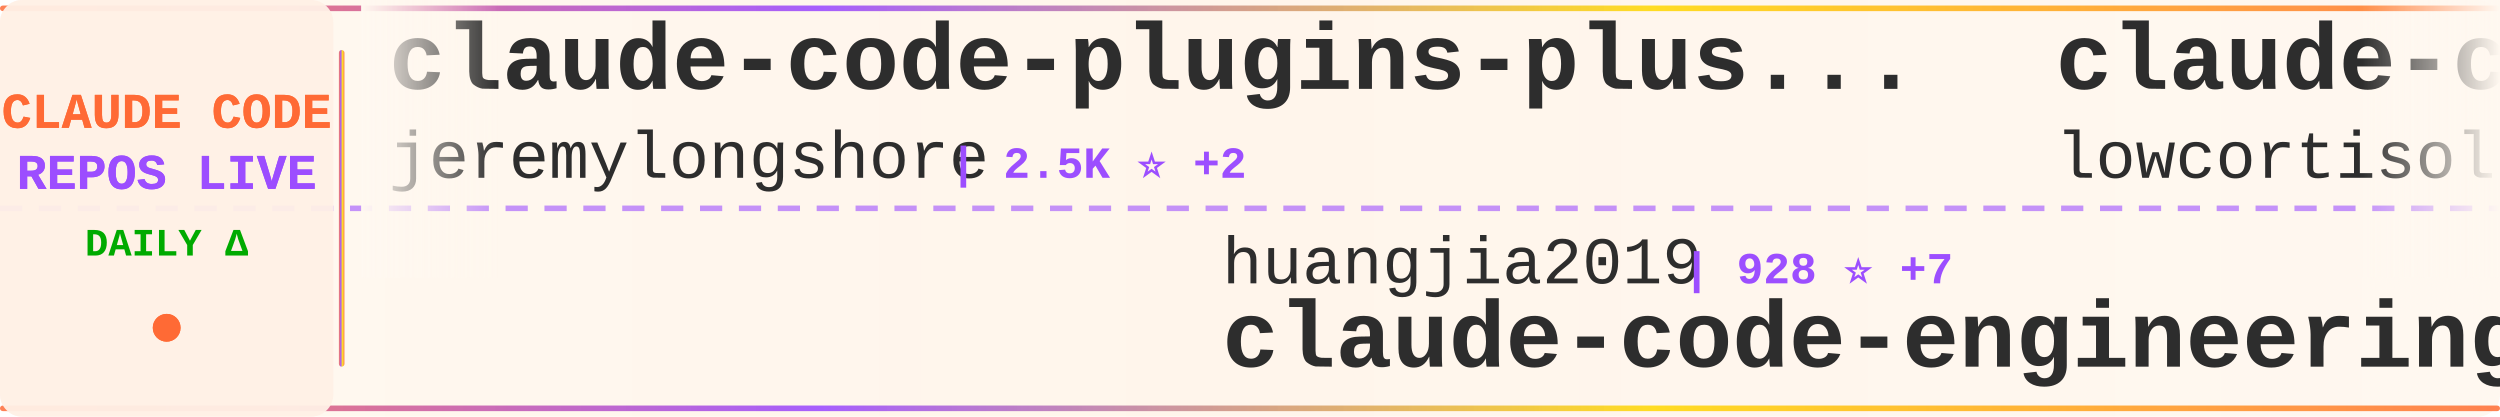
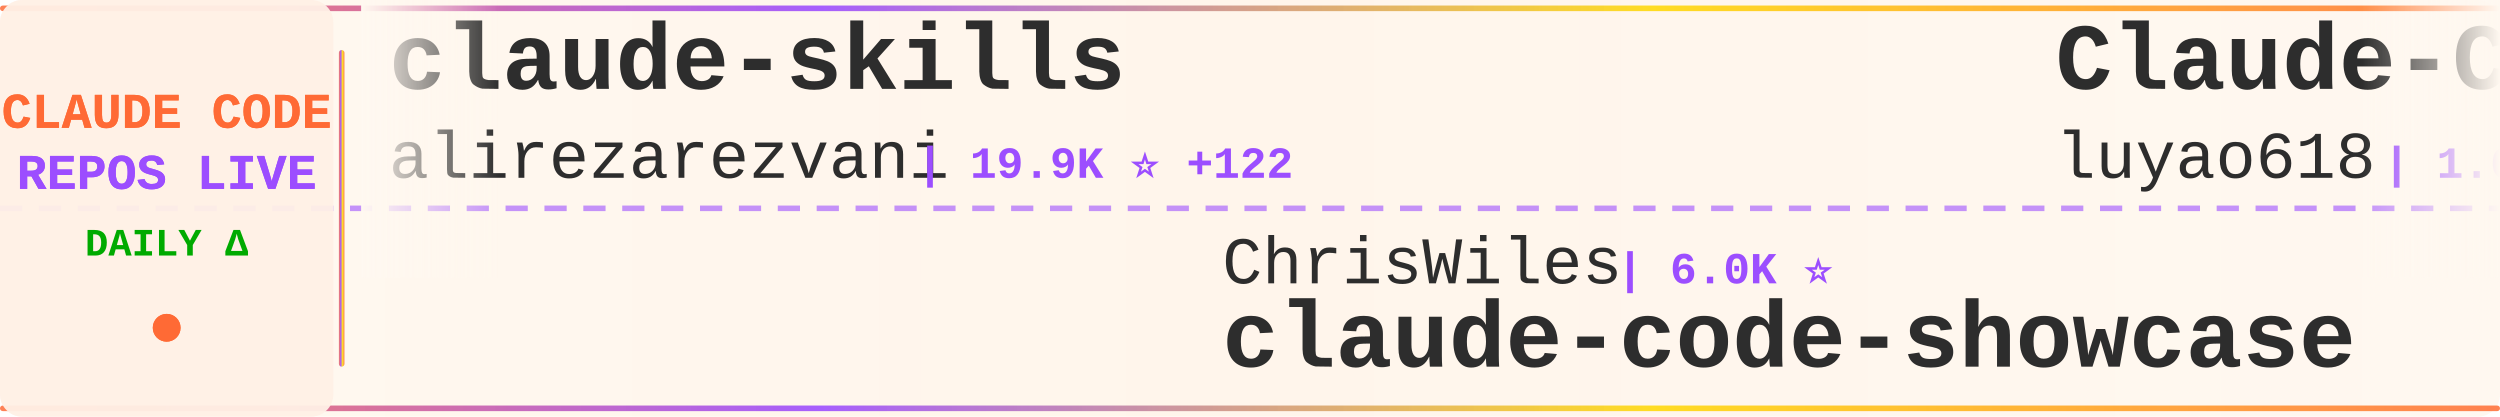
<svg xmlns="http://www.w3.org/2000/svg" width="900" height="150">
  <defs>
    <linearGradient id="tickerBg" x1="0%" y1="0%" x2="100%" y2="0%">
      <stop offset="0%" style="stop-color:#fff8f0;stop-opacity:0.98" />
      <stop offset="50%" style="stop-color:#fff5eb;stop-opacity:1" />
      <stop offset="100%" style="stop-color:#fff8f0;stop-opacity:0.98" />
    </linearGradient>
    <linearGradient id="borderGrad" x1="0%" y1="0%" x2="100%" y2="0%">
      <stop offset="0%" style="stop-color:#FF6B35;stop-opacity:0.85">
        <animate attributeName="stop-opacity" values="0.85;1;0.85" dur="2s" repeatCount="indefinite" />
      </stop>
      <stop offset="33%" style="stop-color:#9C4EFF;stop-opacity:0.9">
        <animate attributeName="stop-opacity" values="0.9;1;0.9" dur="2.2s" repeatCount="indefinite" />
      </stop>
      <stop offset="66%" style="stop-color:#FFD700;stop-opacity:0.85">
        <animate attributeName="stop-opacity" values="0.85;1;0.85" dur="1.8s" repeatCount="indefinite" />
      </stop>
      <stop offset="100%" style="stop-color:#FF6B35;stop-opacity:0.85">
        <animate attributeName="stop-opacity" values="0.85;1;0.85" dur="2s" repeatCount="indefinite" />
      </stop>
    </linearGradient>
    <filter id="textGlow">
      <feGaussianBlur stdDeviation="0.15" result="coloredBlur" />
      <feMerge>
        <feMergeNode in="coloredBlur" />
        <feMergeNode in="SourceGraphic" />
      </feMerge>
    </filter>
    <filter id="metricGlow">
      <feGaussianBlur stdDeviation="0.2" result="coloredBlur" />
      <feMerge>
        <feMergeNode in="coloredBlur" />
        <feMergeNode in="SourceGraphic" />
      </feMerge>
    </filter>
    <linearGradient id="leftFade" x1="0%" y1="0%" x2="100%" y2="0%">
      <stop offset="0%" style="stop-color:#fff8f0;stop-opacity:1" />
      <stop offset="100%" style="stop-color:#fff8f0;stop-opacity:0" />
    </linearGradient>
    <linearGradient id="rightFade" x1="0%" y1="0%" x2="100%" y2="0%">
      <stop offset="0%" style="stop-color:#fff8f0;stop-opacity:0" />
      <stop offset="100%" style="stop-color:#fff8f0;stop-opacity:1" />
    </linearGradient>
  </defs>
  <rect width="900" height="150" fill="url(#tickerBg)" rx="8" />
  <rect x="0" y="2" width="900" height="2" fill="url(#borderGrad)" rx="1" />
  <rect x="0" y="146" width="900" height="2" fill="url(#borderGrad)" rx="1" />
  <line x1="0" y1="75" x2="900" y2="75" stroke="#9C4EFF" stroke-width="2" stroke-dasharray="8 6" opacity="0.6" />
  <rect x="0" y="0" width="120" height="150" fill="#fff0e6" opacity="0.95" rx="8" />
  <text x="60" y="46" font-family="'Courier New', monospace" font-size="18" font-weight="bold" fill="#FF6B35" text-anchor="middle" filter="url(#textGlow)">
    CLAUDE CODE
  </text>
  <text x="60" y="68" font-family="'Courier New', monospace" font-size="18" font-weight="bold" fill="#9C4EFF" text-anchor="middle" filter="url(#textGlow)">
    REPOS LIVE
  </text>
  <text x="60" y="92" font-family="'Courier New', monospace" font-size="14" font-weight="bold" fill="#00aa00" text-anchor="middle">
    DAILY Δ
  </text>
  <circle cx="60" cy="118" r="5" fill="#FF6B35" filter="url(#metricGlow)">
    <animate attributeName="r" values="4;6;4" dur="1.5s" repeatCount="indefinite" />
    <animate attributeName="opacity" values="0.6;1;0.6" dur="1.5s" repeatCount="indefinite" />
  </circle>
  <rect x="122" y="18" width="2" height="114" fill="url(#borderGrad)" rx="1" />
  <clipPath id="tickerClip">
    <rect x="130" y="0" width="770" height="150" />
  </clipPath>
  <g clip-path="url(#tickerClip)">
    <g id="tickerItems">
      <animateTransform attributeName="transform" attributeType="XML" type="translate" from="0 0" to="-3000 0" dur="54s" repeatCount="indefinite" />
      <g transform="translate(0, 0)">
-         <text x="140" y="32" font-family="'Courier New', monospace" font-size="34" font-weight="bold" fill="#2d2d2d">claude-code-plugins-plus...</text>
-         <text x="140" y="64" font-family="'Courier New', monospace" font-size="24" font-weight="normal" fill="#2d2d2d" opacity="1.0">jeremylongshore</text>
-         <text x="342" y="64" font-family="'Courier New', monospace" font-size="16" font-weight="bold" fill="#9C4EFF"> | 2.5K ⭐ +2</text>
+         <text x="140" y="32" font-family="'Courier New', monospace" font-size="34" font-weight="bold" fill="#2d2d2d">claude-skills</text>
+         <text x="140" y="64" font-family="'Courier New', monospace" font-size="24" font-weight="normal" fill="#2d2d2d" opacity="1.0">alirezarezvani</text>
+         <text x="330" y="64" font-family="'Courier New', monospace" font-size="16" font-weight="bold" fill="#9C4EFF"> | 19.9K ⭐ +122</text>
      </g>
      <g transform="translate(300, 0)">
-         <text x="140" y="102" font-family="'Courier New', monospace" font-size="24" font-weight="normal" fill="#2d2d2d" opacity="1.0">huangjia2019</text>
-         <text x="306" y="102" font-family="'Courier New', monospace" font-size="16" font-weight="bold" fill="#9C4EFF"> | 928 ⭐ +7</text>
-         <text x="140" y="132" font-family="'Courier New', monospace" font-size="34" font-weight="bold" fill="#2d2d2d">claude-code-engineering</text>
+         <text x="140" y="102" font-family="'Courier New', monospace" font-size="24" font-weight="normal" fill="#2d2d2d" opacity="1.0">ChrisWiles</text>
+         <text x="282" y="102" font-family="'Courier New', monospace" font-size="16" font-weight="bold" fill="#9C4EFF"> | 6.0K ⭐</text>
+         <text x="140" y="132" font-family="'Courier New', monospace" font-size="34" font-weight="bold" fill="#2d2d2d">claude-code-showcase</text>
      </g>
      <g transform="translate(600, 0)">
-         <text x="140" y="32" font-family="'Courier New', monospace" font-size="34" font-weight="bold" fill="#2d2d2d">claude-code</text>
-         <text x="140" y="64" font-family="'Courier New', monospace" font-size="24" font-weight="normal" fill="#2d2d2d" opacity="1.0">lowcortisolprogrammer</text>
-         <text x="414" y="64" font-family="'Courier New', monospace" font-size="16" font-weight="bold" fill="#9C4EFF"> | 170 ⭐</text>
+         <text x="140" y="32" font-family="'Courier New', monospace" font-size="34" font-weight="bold" fill="#2d2d2d">Claude-Code-Source-Study</text>
+         <text x="140" y="64" font-family="'Courier New', monospace" font-size="24" font-weight="normal" fill="#2d2d2d" opacity="1.0">luyao618</text>
+         <text x="258" y="64" font-family="'Courier New', monospace" font-size="16" font-weight="bold" fill="#9C4EFF"> | 1.6K ⭐ +1</text>
      </g>
      <g transform="translate(900, 0)">
-         <text x="140" y="102" font-family="'Courier New', monospace" font-size="24" font-weight="normal" fill="#2d2d2d" opacity="1.0">disler</text>
-         <text x="234" y="102" font-family="'Courier New', monospace" font-size="16" font-weight="bold" fill="#9C4EFF"> | 1.4K ⭐ +2</text>
-         <text x="140" y="132" font-family="'Courier New', monospace" font-size="34" font-weight="bold" fill="#2d2d2d">pi-vs-claude-code</text>
+         <text x="140" y="102" font-family="'Courier New', monospace" font-size="24" font-weight="normal" fill="#2d2d2d" opacity="1.0">andrew-kramer-inno</text>
+         <text x="378" y="102" font-family="'Courier New', monospace" font-size="16" font-weight="bold" fill="#9C4EFF"> | 593 ⭐</text>
+         <text x="140" y="132" font-family="'Courier New', monospace" font-size="34" font-weight="bold" fill="#2d2d2d">claude-code-source-build</text>
      </g>
      <g transform="translate(1200, 0)">
-         <text x="140" y="32" font-family="'Courier New', monospace" font-size="34" font-weight="bold" fill="#2d2d2d">claude-code-prompts</text>
-         <text x="140" y="64" font-family="'Courier New', monospace" font-size="24" font-weight="normal" fill="#2d2d2d" opacity="1.0">repowise-dev</text>
-         <text x="306" y="64" font-family="'Courier New', monospace" font-size="16" font-weight="bold" fill="#9C4EFF"> | 1.1K ⭐ +1</text>
+         <text x="140" y="32" font-family="'Courier New', monospace" font-size="34" font-weight="bold" fill="#2d2d2d">claude-code</text>
+         <text x="140" y="64" font-family="'Courier New', monospace" font-size="24" font-weight="normal" fill="#2d2d2d" opacity="1.0">jarmuine</text>
+         <text x="258" y="64" font-family="'Courier New', monospace" font-size="16" font-weight="bold" fill="#9C4EFF"> | 2.2K ⭐ +1</text>
      </g>
      <g transform="translate(1500, 0)">
-         <text x="140" y="102" font-family="'Courier New', monospace" font-size="24" font-weight="normal" fill="#2d2d2d" opacity="1.0">catlog22</text>
-         <text x="258" y="102" font-family="'Courier New', monospace" font-size="16" font-weight="bold" fill="#9C4EFF"> | 2.1K ⭐ +1</text>
-         <text x="140" y="132" font-family="'Courier New', monospace" font-size="34" font-weight="bold" fill="#2d2d2d">Claude-Code-Workflow</text>
+         <text x="140" y="102" font-family="'Courier New', monospace" font-size="24" font-weight="normal" fill="#2d2d2d" opacity="1.0">Chachamaru127</text>
+         <text x="318" y="102" font-family="'Courier New', monospace" font-size="16" font-weight="bold" fill="#9C4EFF"> | 2.9K ⭐ +6</text>
+         <text x="140" y="132" font-family="'Courier New', monospace" font-size="34" font-weight="bold" fill="#2d2d2d">claude-code-harness</text>
      </g>
      <g transform="translate(1800, 0)">
-         <text x="140" y="32" font-family="'Courier New', monospace" font-size="34" font-weight="bold" fill="#2d2d2d">andrej-karpathy-skills</text>
-         <text x="140" y="64" font-family="'Courier New', monospace" font-size="24" font-weight="normal" fill="#2d2d2d" opacity="1.0">multica-ai</text>
-         <text x="282" y="64" font-family="'Courier New', monospace" font-size="16" font-weight="bold" fill="#9C4EFF"> | 187.3K ⭐ +520</text>
+         <text x="140" y="32" font-family="'Courier New', monospace" font-size="34" font-weight="bold" fill="#2d2d2d">Claude-Code-Usage-Monito...</text>
+         <text x="140" y="64" font-family="'Courier New', monospace" font-size="24" font-weight="normal" fill="#2d2d2d" opacity="1.0">Maciek-roboblog</text>
+         <text x="342" y="64" font-family="'Courier New', monospace" font-size="16" font-weight="bold" fill="#9C4EFF"> | 8.4K ⭐ +12</text>
      </g>
      <g transform="translate(2100, 0)">
-         <text x="140" y="102" font-family="'Courier New', monospace" font-size="24" font-weight="normal" fill="#2d2d2d" opacity="1.0">Piebald-AI</text>
-         <text x="282" y="102" font-family="'Courier New', monospace" font-size="16" font-weight="bold" fill="#9C4EFF"> | 11.6K ⭐ +28</text>
-         <text x="140" y="132" font-family="'Courier New', monospace" font-size="34" font-weight="bold" fill="#2d2d2d">claude-code-system-promp...</text>
+         <text x="140" y="102" font-family="'Courier New', monospace" font-size="24" font-weight="normal" fill="#2d2d2d" opacity="1.0">Alishahryar1</text>
+         <text x="306" y="102" font-family="'Courier New', monospace" font-size="16" font-weight="bold" fill="#9C4EFF"> | 38.5K ⭐ +163</text>
+         <text x="140" y="132" font-family="'Courier New', monospace" font-size="34" font-weight="bold" fill="#2d2d2d">free-claude-code</text>
      </g>
      <g transform="translate(2400, 0)">
-         <text x="140" y="32" font-family="'Courier New', monospace" font-size="34" font-weight="bold" fill="#2d2d2d">ralph-claude-code</text>
-         <text x="140" y="64" font-family="'Courier New', monospace" font-size="24" font-weight="normal" fill="#2d2d2d" opacity="1.0">frankbria</text>
-         <text x="270" y="64" font-family="'Courier New', monospace" font-size="16" font-weight="bold" fill="#9C4EFF"> | 9.5K ⭐ +1</text>
+         <text x="140" y="32" font-family="'Courier New', monospace" font-size="34" font-weight="bold" fill="#2d2d2d">claude-code-security-rev...</text>
+         <text x="140" y="64" font-family="'Courier New', monospace" font-size="24" font-weight="normal" fill="#2d2d2d" opacity="1.0">anthropics</text>
+         <text x="282" y="64" font-family="'Courier New', monospace" font-size="16" font-weight="bold" fill="#9C4EFF"> | 5.5K ⭐ +9</text>
      </g>
      <g transform="translate(2700, 0)">
-         <text x="140" y="102" font-family="'Courier New', monospace" font-size="24" font-weight="normal" fill="#2d2d2d" opacity="1.0">Yeachan-Heo</text>
-         <text x="294" y="102" font-family="'Courier New', monospace" font-size="16" font-weight="bold" fill="#9C4EFF"> | 37.4K ⭐ +51</text>
-         <text x="140" y="132" font-family="'Courier New', monospace" font-size="34" font-weight="bold" fill="#2d2d2d">oh-my-claudecode</text>
+         <text x="140" y="102" font-family="'Courier New', monospace" font-size="24" font-weight="normal" fill="#2d2d2d" opacity="1.0">Cranot</text>
+         <text x="234" y="102" font-family="'Courier New', monospace" font-size="16" font-weight="bold" fill="#9C4EFF"> | 2.8K ⭐ +2</text>
+         <text x="140" y="132" font-family="'Courier New', monospace" font-size="34" font-weight="bold" fill="#2d2d2d">claude-code-guide</text>
      </g>
      <g transform="translate(3000, 0)">
-         <text x="140" y="32" font-family="'Courier New', monospace" font-size="34" font-weight="bold" fill="#2d2d2d">claude-code-plugins-plus...</text>
-         <text x="140" y="64" font-family="'Courier New', monospace" font-size="24" font-weight="normal" fill="#2d2d2d" opacity="1.0">jeremylongshore</text>
-         <text x="342" y="64" font-family="'Courier New', monospace" font-size="16" font-weight="bold" fill="#9C4EFF"> | 2.5K ⭐ +2</text>
+         <text x="140" y="32" font-family="'Courier New', monospace" font-size="34" font-weight="bold" fill="#2d2d2d">claude-skills</text>
+         <text x="140" y="64" font-family="'Courier New', monospace" font-size="24" font-weight="normal" fill="#2d2d2d" opacity="1.0">alirezarezvani</text>
+         <text x="330" y="64" font-family="'Courier New', monospace" font-size="16" font-weight="bold" fill="#9C4EFF"> | 19.9K ⭐ +122</text>
      </g>
      <g transform="translate(3300, 0)">
-         <text x="140" y="102" font-family="'Courier New', monospace" font-size="24" font-weight="normal" fill="#2d2d2d" opacity="1.0">huangjia2019</text>
-         <text x="306" y="102" font-family="'Courier New', monospace" font-size="16" font-weight="bold" fill="#9C4EFF"> | 928 ⭐ +7</text>
-         <text x="140" y="132" font-family="'Courier New', monospace" font-size="34" font-weight="bold" fill="#2d2d2d">claude-code-engineering</text>
+         <text x="140" y="102" font-family="'Courier New', monospace" font-size="24" font-weight="normal" fill="#2d2d2d" opacity="1.0">ChrisWiles</text>
+         <text x="282" y="102" font-family="'Courier New', monospace" font-size="16" font-weight="bold" fill="#9C4EFF"> | 6.0K ⭐</text>
+         <text x="140" y="132" font-family="'Courier New', monospace" font-size="34" font-weight="bold" fill="#2d2d2d">claude-code-showcase</text>
      </g>
      <g transform="translate(3600, 0)">
-         <text x="140" y="32" font-family="'Courier New', monospace" font-size="34" font-weight="bold" fill="#2d2d2d">claude-code</text>
-         <text x="140" y="64" font-family="'Courier New', monospace" font-size="24" font-weight="normal" fill="#2d2d2d" opacity="1.0">lowcortisolprogrammer</text>
-         <text x="414" y="64" font-family="'Courier New', monospace" font-size="16" font-weight="bold" fill="#9C4EFF"> | 170 ⭐</text>
+         <text x="140" y="32" font-family="'Courier New', monospace" font-size="34" font-weight="bold" fill="#2d2d2d">Claude-Code-Source-Study</text>
+         <text x="140" y="64" font-family="'Courier New', monospace" font-size="24" font-weight="normal" fill="#2d2d2d" opacity="1.0">luyao618</text>
+         <text x="258" y="64" font-family="'Courier New', monospace" font-size="16" font-weight="bold" fill="#9C4EFF"> | 1.6K ⭐ +1</text>
      </g>
      <g transform="translate(3900, 0)">
-         <text x="140" y="102" font-family="'Courier New', monospace" font-size="24" font-weight="normal" fill="#2d2d2d" opacity="1.0">disler</text>
-         <text x="234" y="102" font-family="'Courier New', monospace" font-size="16" font-weight="bold" fill="#9C4EFF"> | 1.4K ⭐ +2</text>
-         <text x="140" y="132" font-family="'Courier New', monospace" font-size="34" font-weight="bold" fill="#2d2d2d">pi-vs-claude-code</text>
+         <text x="140" y="102" font-family="'Courier New', monospace" font-size="24" font-weight="normal" fill="#2d2d2d" opacity="1.0">andrew-kramer-inno</text>
+         <text x="378" y="102" font-family="'Courier New', monospace" font-size="16" font-weight="bold" fill="#9C4EFF"> | 593 ⭐</text>
+         <text x="140" y="132" font-family="'Courier New', monospace" font-size="34" font-weight="bold" fill="#2d2d2d">claude-code-source-build</text>
      </g>
    </g>
  </g>
  <rect x="130" y="0" width="50" height="100" fill="url(#leftFade)" />
  <rect x="850" y="0" width="50" height="100" fill="url(#rightFade)" />
</svg>
